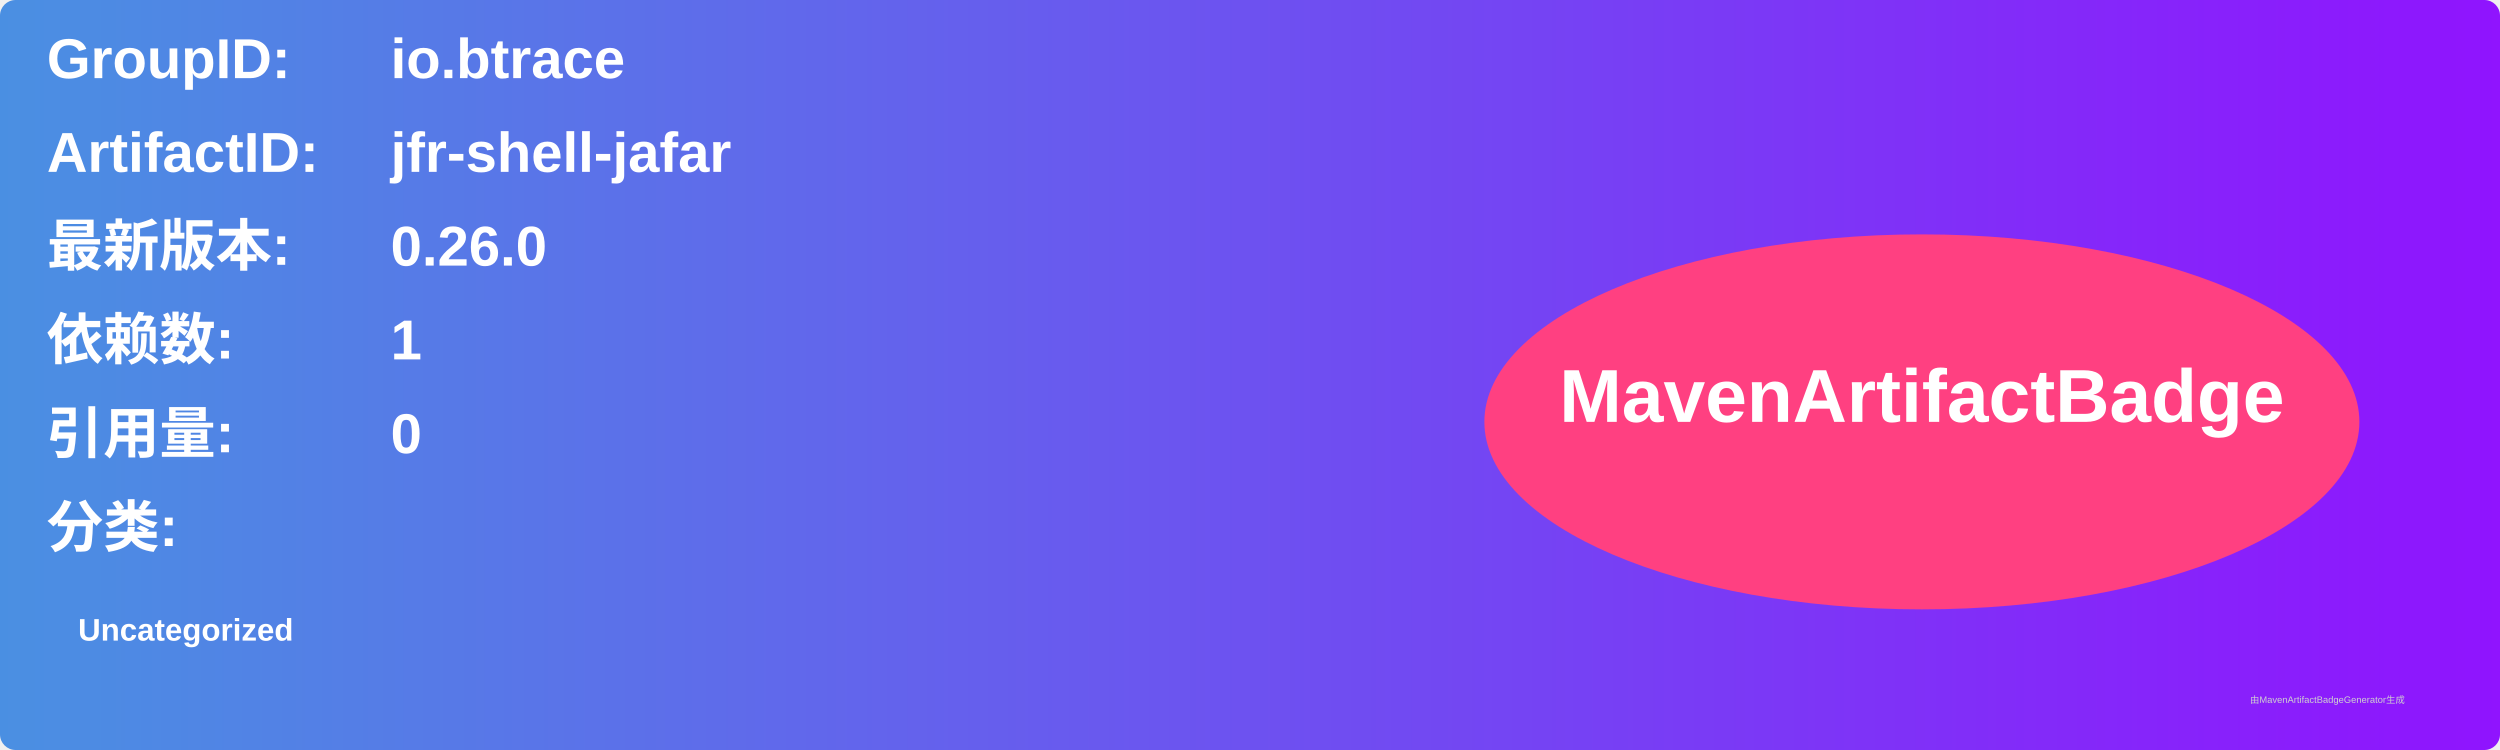
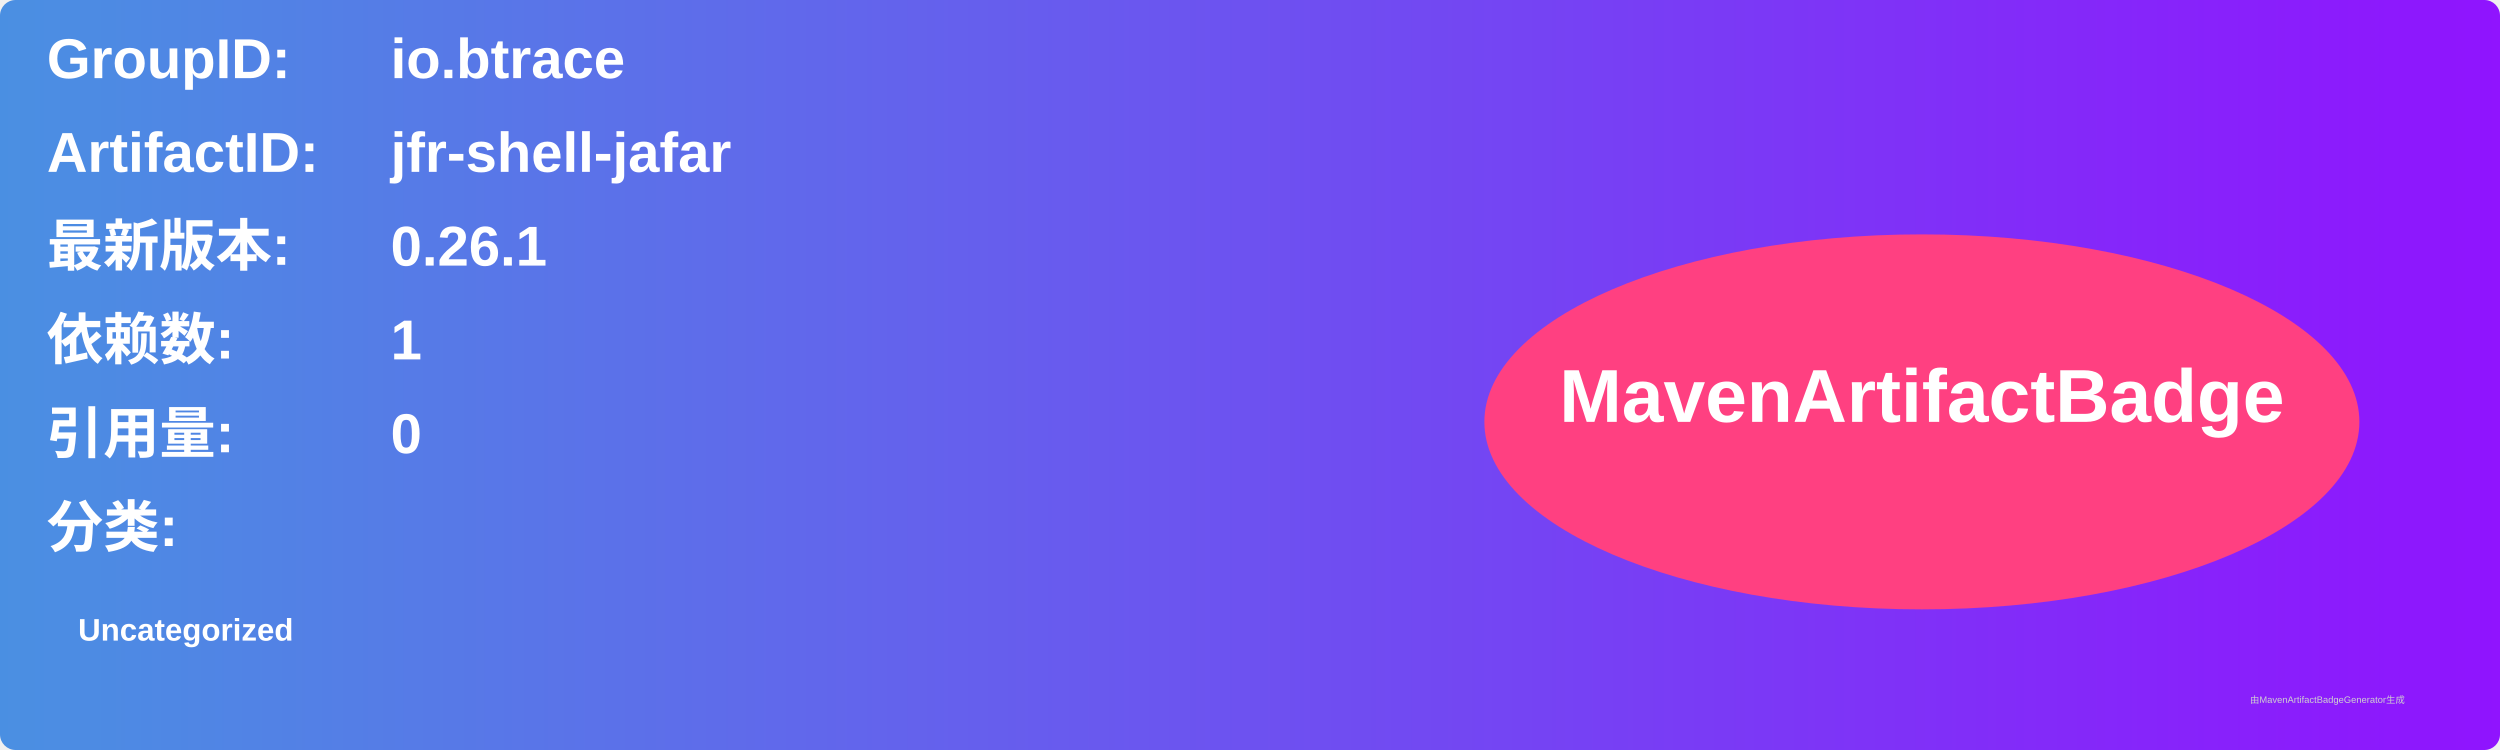
<svg xmlns="http://www.w3.org/2000/svg" width="800" height="240" viewBox="0 0 800 240">
  <linearGradient id="grad" x1="0%" y1="0%" x2="100%" y2="0%">
    <stop offset="0%" stop-color="#4a90e2" />
    <stop offset="100%" stop-color="#9013fe" />
  </linearGradient>
  <rect width="100%" height="100%" rx="5" ry="5" fill="url(#grad)" />
  <g transform="translate(15, 15)">
    <text x="0" y="10" font-family="Arial" font-size="18" fill="white" font-weight="bold" width="260">GroupID:</text>
    <text x="110" y="10" font-family="Arial" font-size="18" fill="white" font-weight="bold" width="460">io.btrace</text>
    <text x="0" y="40" font-family="Arial" font-size="18" fill="white" font-weight="bold" width="260">ArtifactID:</text>
    <text x="110" y="40" font-family="Arial" font-size="18" fill="white" font-weight="bold" width="460">jfr-shell-jafar</text>
    <text x="0" y="70" font-family="Arial" font-size="18" fill="white" font-weight="bold">最新版本:</text>
    <text x="110" y="70" font-family="Arial" font-size="18" fill="white" font-weight="bold">
-       <tspan font-weight="bold">0.26.0</tspan>
+       <tspan font-weight="bold">0.26.1</tspan>
    </text>
    <text x="0" y="100" font-family="Arial" font-size="18" fill="white" font-weight="bold">依赖数: </text>
    <text x="110" y="100" font-family="Arial" font-size="18" fill="white">
      <tspan font-weight="bold">1</tspan>
    </text>
    <text x="0" y="130" font-family="Arial" font-size="18" fill="white" font-weight="bold">引用量: </text>
    <text x="110" y="130" font-family="Arial" font-size="18" fill="white">
      <tspan font-weight="bold">0</tspan>
    </text>
    <text x="0" y="160" font-family="Arial" font-size="18" fill="white" font-weight="bold">分类:</text>
    <text x="10" y="190" font-family="Arial" font-size="10" fill="white">
      <tspan font-weight="bold">Uncategorized</tspan>
    </text>
    <ellipse cx="600" cy="120" rx="140" ry="60" fill="#ff4081" />
    <text x="600" y="120" text-anchor="middle" font-family="Arial" font-size="24" fill="white" font-weight="bold">MavenArtifactBadge</text>
  </g>
  <text x="720" y="225" font-family="Arial" font-size="3" fill="#d0d0d0">由MavenArtifactBadgeGenerator生成</text>
</svg>
